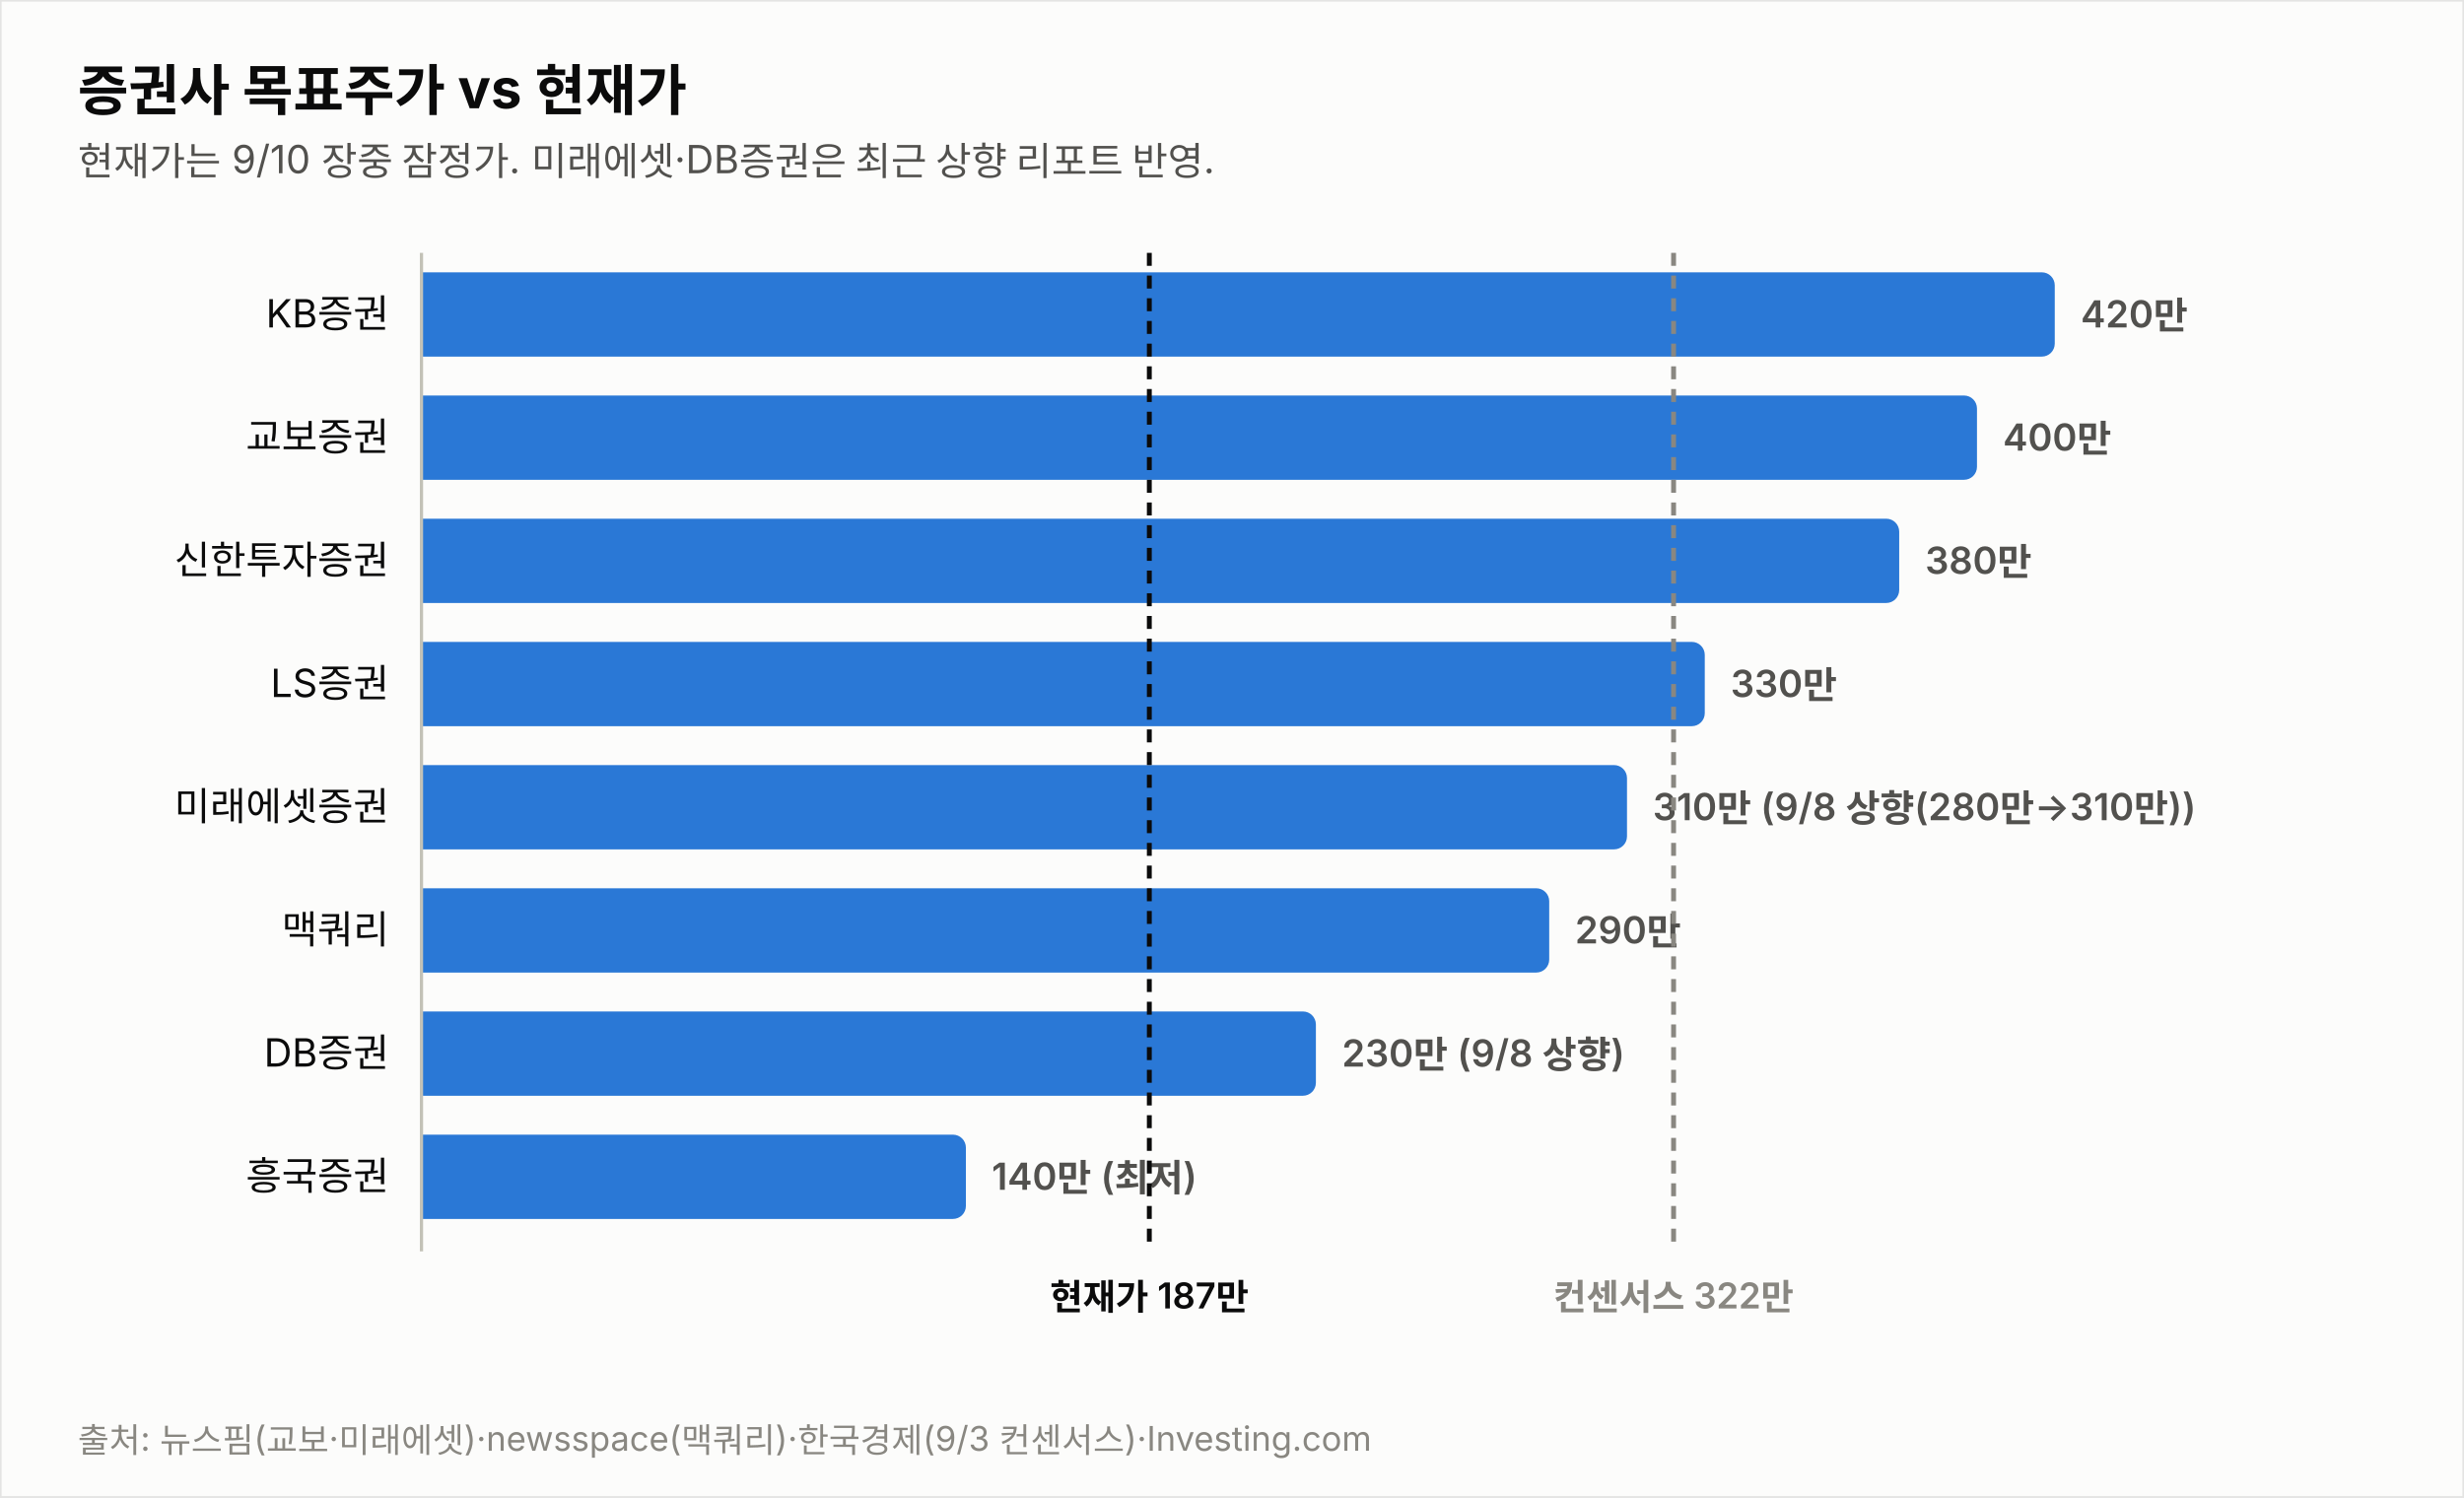
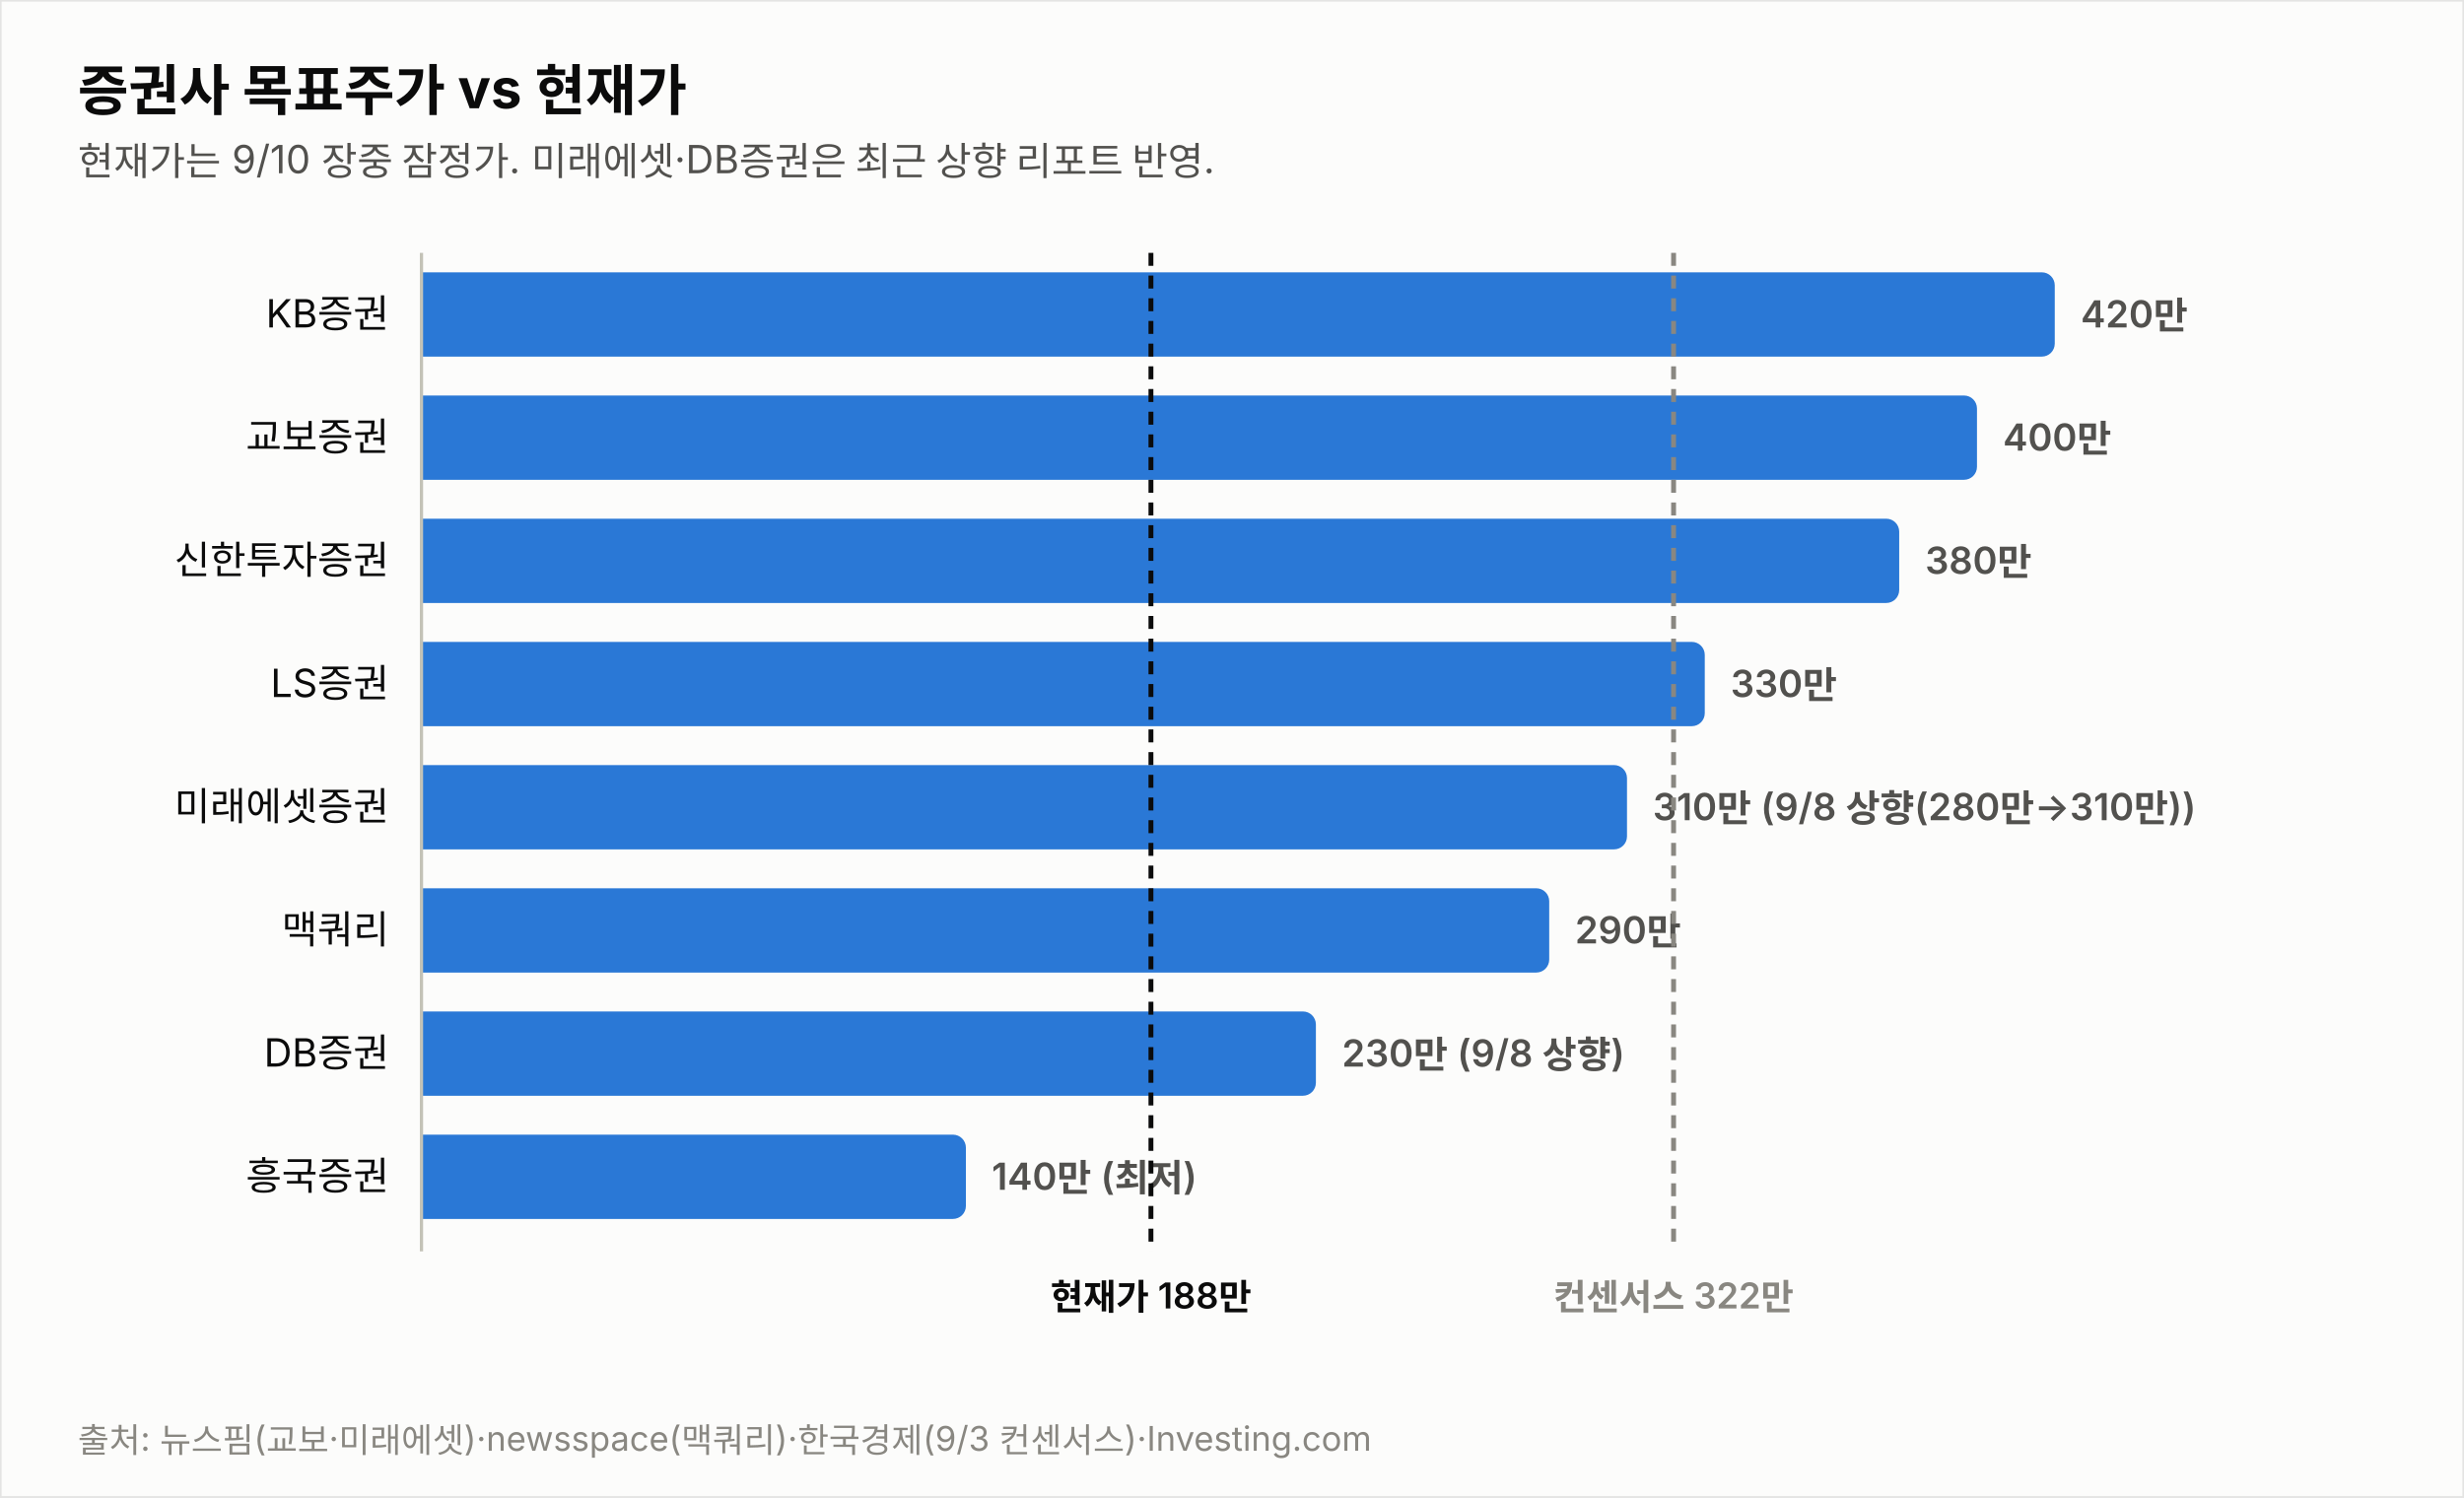
<svg xmlns="http://www.w3.org/2000/svg" width="760" height="462" viewBox="0 0 760 462" font-family="system-ui,-apple-system,&quot;Segoe UI&quot;,&quot;Malgun Gothic&quot;,&quot;Apple SD Gothic Neo&quot;,sans-serif">
  <rect width="760" height="462" fill="#fcfcfb" stroke="rgba(11,11,11,0.10)" />
  <text x="24" y="34" font-size="17" font-weight="700" fill="#0b0b0b">증권사 목표주가 vs 현재가</text>
  <text x="24" y="54" font-size="12" fill="#52514e">현재가는 9/10 장중 잠정가. 미래에셋·DB증권은 최근 상향 리포트 반영.</text>
  <text x="120" y="101.0" font-size="12" fill="#0b0b0b" text-anchor="end">KB증권</text>
  <path d="M130,84 h499.774 a4,4 0 0 1 4,4 v18 a4,4 0 0 1 -4,4 h-499.774 z" fill="#2a78d6" opacity="1.0" />
  <text x="641.8" y="101.0" font-size="11.5" font-weight="600" fill="#52514e" style="font-variant-numeric:tabular-nums">420만</text>
  <text x="120" y="139.0" font-size="12" fill="#0b0b0b" text-anchor="end">교보증권</text>
  <path d="M130,122 h475.784 a4,4 0 0 1 4,4 v18 a4,4 0 0 1 -4,4 h-475.784 z" fill="#2a78d6" opacity="1.0" />
  <text x="617.8" y="139.0" font-size="11.5" font-weight="600" fill="#52514e" style="font-variant-numeric:tabular-nums">400만</text>
  <text x="120" y="177.0" font-size="12" fill="#0b0b0b" text-anchor="end">신한투자증권</text>
  <path d="M130,160 h451.795 a4,4 0 0 1 4,4 v18 a4,4 0 0 1 -4,4 h-451.795 z" fill="#2a78d6" opacity="1.0" />
  <text x="593.8" y="177.0" font-size="11.5" font-weight="600" fill="#52514e" style="font-variant-numeric:tabular-nums">380만</text>
  <text x="120" y="215.0" font-size="12" fill="#0b0b0b" text-anchor="end">LS증권</text>
  <path d="M130,198 h391.822 a4,4 0 0 1 4,4 v18 a4,4 0 0 1 -4,4 h-391.822 z" fill="#2a78d6" opacity="1.0" />
  <text x="533.8" y="215.0" font-size="11.5" font-weight="600" fill="#52514e" style="font-variant-numeric:tabular-nums">330만</text>
  <text x="120" y="253.0" font-size="12" fill="#0b0b0b" text-anchor="end">미래에셋증권</text>
  <path d="M130,236 h367.833 a4,4 0 0 1 4,4 v18 a4,4 0 0 1 -4,4 h-367.833 z" fill="#2a78d6" opacity="1.0" />
  <text x="509.8" y="253.0" font-size="11.5" font-weight="600" fill="#52514e" style="font-variant-numeric:tabular-nums">310만 (9/8 상향(280만→310만))</text>
  <text x="120" y="291.0" font-size="12" fill="#0b0b0b" text-anchor="end">맥쿼리</text>
  <path d="M130,274 h343.844 a4,4 0 0 1 4,4 v18 a4,4 0 0 1 -4,4 h-343.844 z" fill="#2a78d6" opacity="1.0" />
  <text x="485.8" y="291.0" font-size="11.5" font-weight="600" fill="#52514e" style="font-variant-numeric:tabular-nums">290만</text>
  <text x="120" y="329.0" font-size="12" fill="#0b0b0b" text-anchor="end">DB증권</text>
  <path d="M130,312 h271.876 a4,4 0 0 1 4,4 v18 a4,4 0 0 1 -4,4 h-271.876 z" fill="#2a78d6" opacity="1.0" />
  <text x="413.9" y="329.0" font-size="11.5" font-weight="600" fill="#52514e" style="font-variant-numeric:tabular-nums">230만 (9/8 상향)</text>
  <text x="120" y="367.0" font-size="12" fill="#0b0b0b" text-anchor="end">흥국증권</text>
  <path d="M130,350 h163.925 a4,4 0 0 1 4,4 v18 a4,4 0 0 1 -4,4 h-163.925 z" fill="#2a78d6" opacity="1.0" />
  <text x="305.9" y="367.0" font-size="11.5" font-weight="600" fill="#52514e" style="font-variant-numeric:tabular-nums">140만 (최저)</text>
  <line x1="130" y1="78" x2="130" y2="386" stroke="#c3c2b7" stroke-width="1" />
-   <line x1="354.5" y1="78" x2="354.5" y2="386" stroke="#0b0b0b" stroke-width="1.5" stroke-dasharray="4 3" />
-   <text x="354.5" y="404" font-size="11" font-weight="600" fill="#0b0b0b" text-anchor="middle">현재가 187만</text>
+   <line x1="355.0" y1="78" x2="355.0" y2="386" stroke="#0b0b0b" stroke-width="1.5" stroke-dasharray="4 3" />
+   <text x="355.0" y="404" font-size="11" font-weight="600" fill="#0b0b0b" text-anchor="middle">현재가 188만</text>
  <line x1="516.2" y1="78" x2="516.2" y2="386" stroke="#898781" stroke-width="1.5" stroke-dasharray="4 3" />
  <text x="516.2" y="404" font-size="11" font-weight="600" fill="#898781" text-anchor="middle">컨센서스 322만</text>
  <text x="24" y="448" font-size="10.5" fill="#898781">출처: 뉴스핌(교보·미래에셋)·newsspace(맥쿼리)·한국경제(9/3 컨센서스)·Investing.com</text>
</svg>
